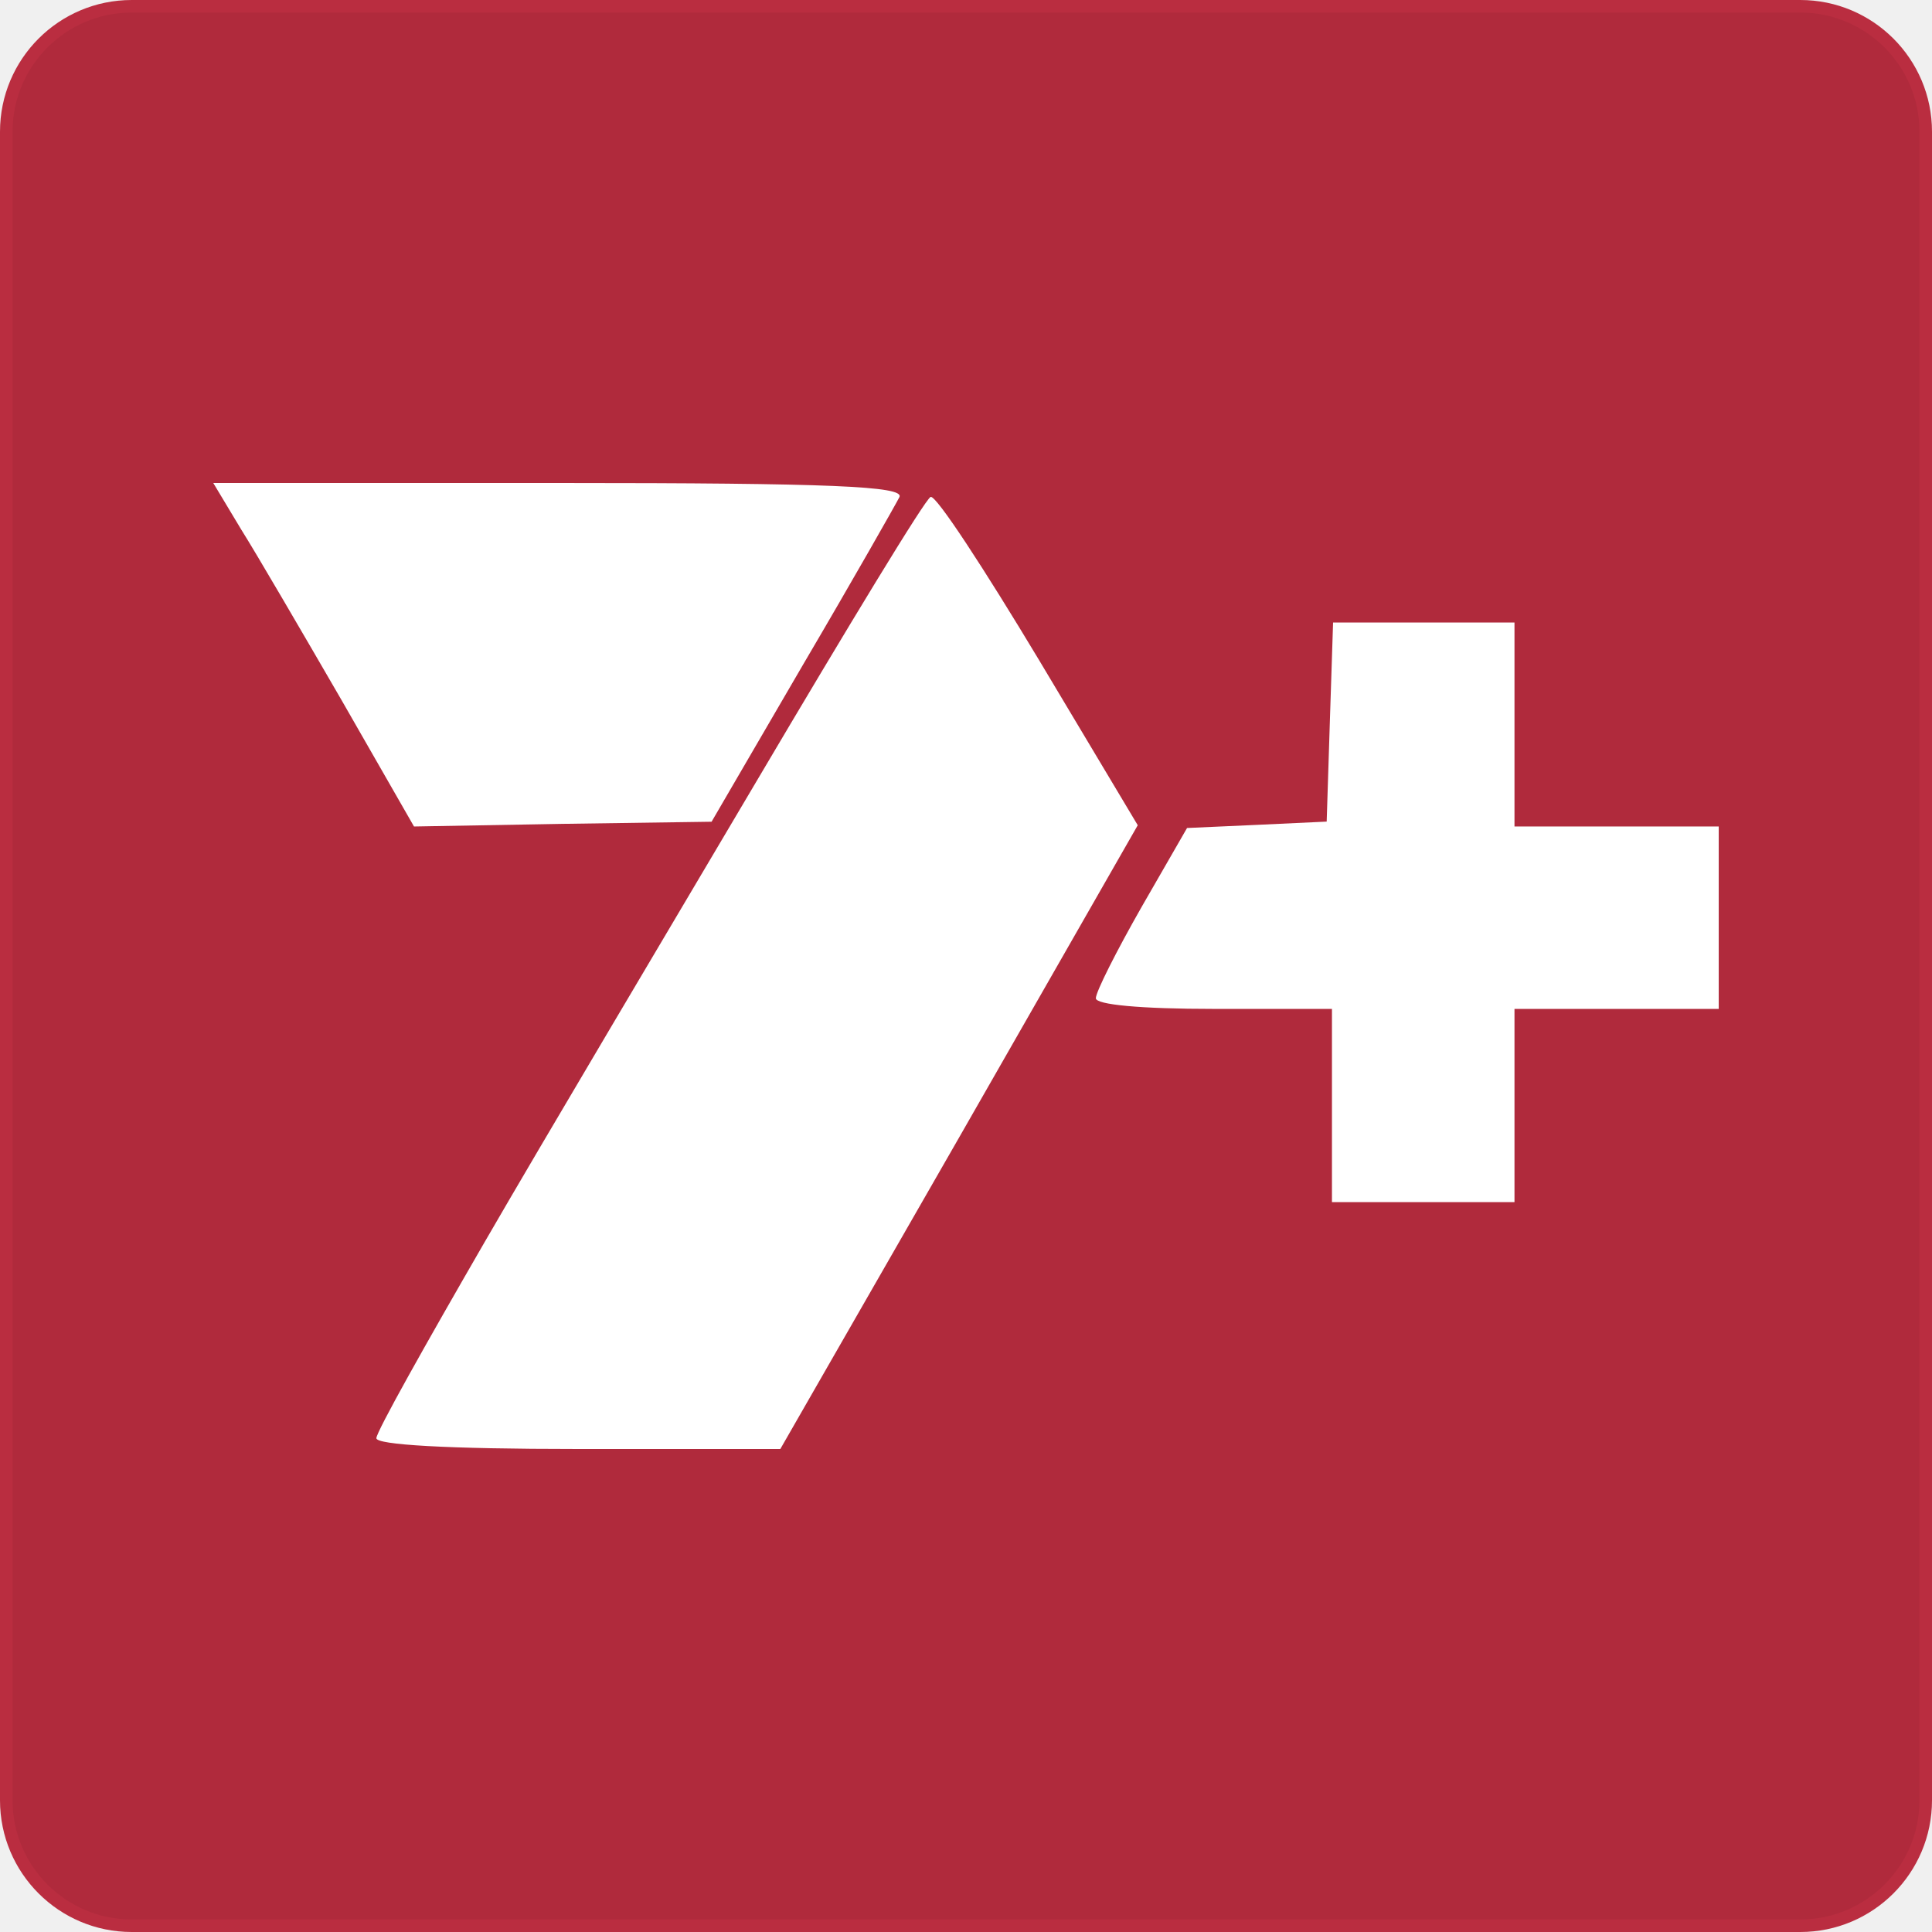
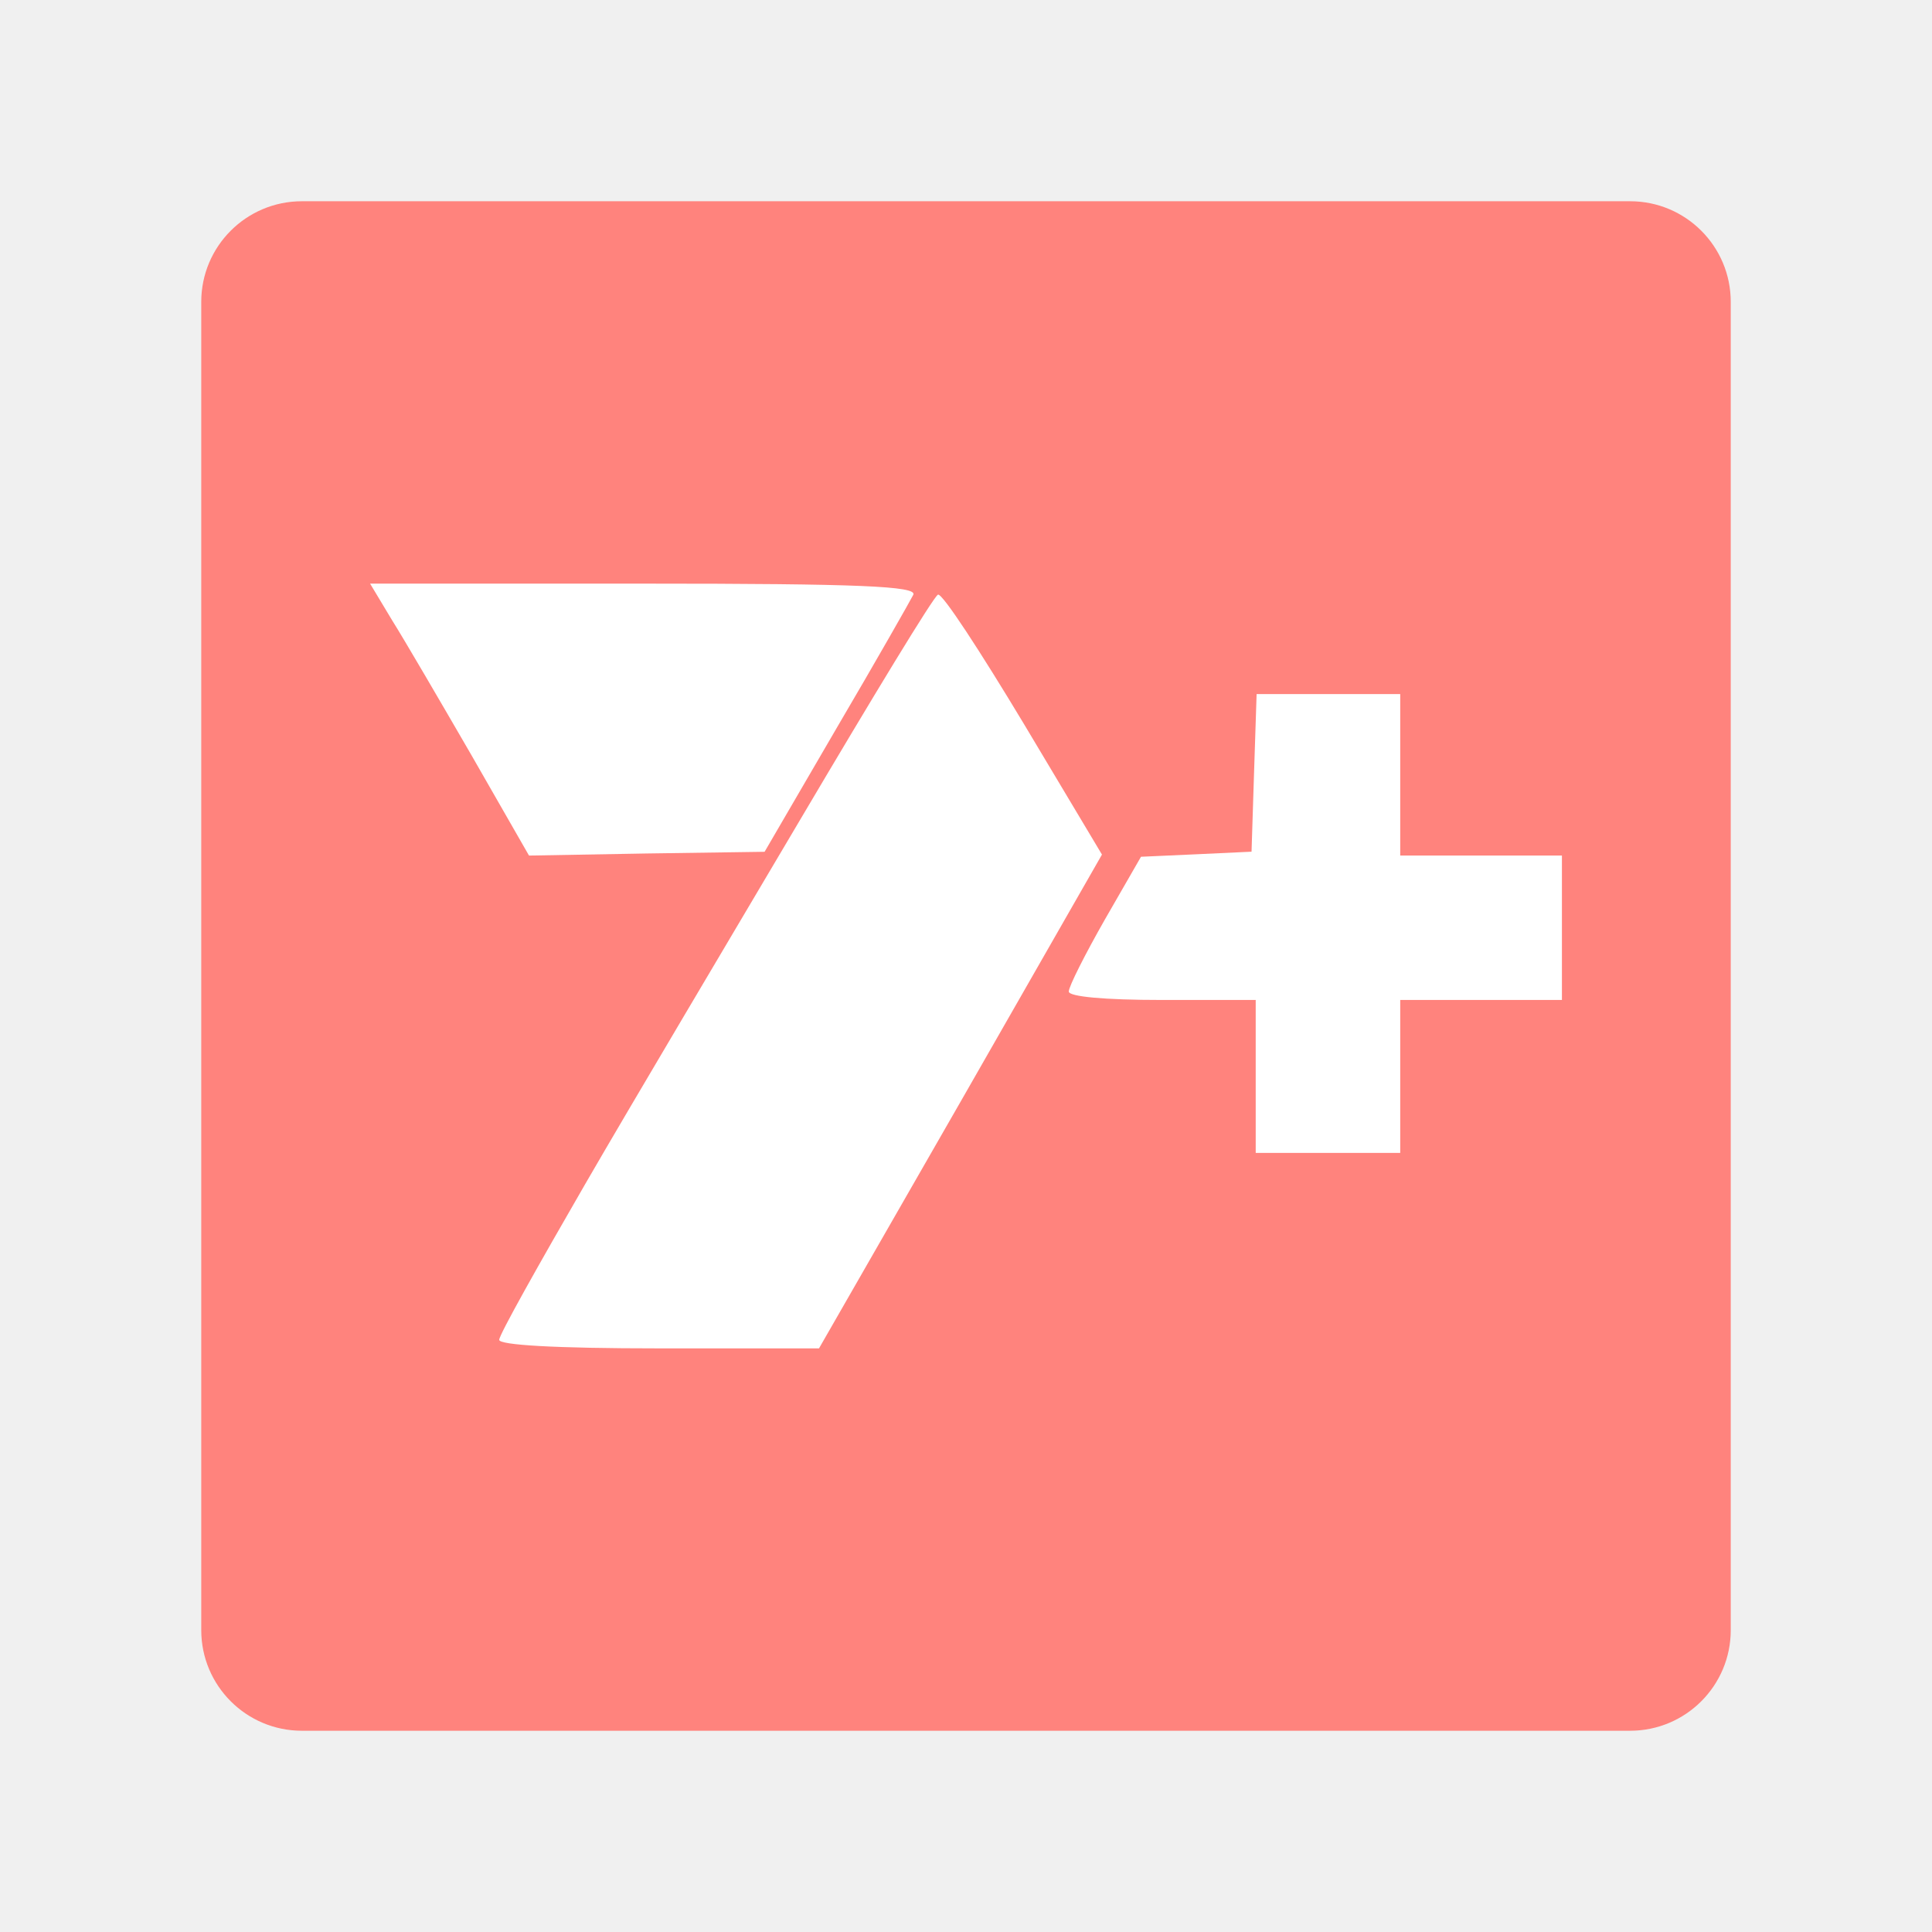
- <svg xmlns="http://www.w3.org/2000/svg" id="bce27286-7083-43d9-b2a7-529df7ee94f2" data-name="svg2" viewBox="0 0 154 154">
-   <defs>
-     <style>
+ <svg xmlns="http://www.w3.org/2000/svg" id="bce27286-7083-43d9-b2a7-529df7ee94f2" data-name="svg2" viewBox="0 0 192 192" version="1.1" width="192" height="192">
+   <defs id="defs4">
+     <style id="style2">
      .eda07be0-95b2-423d-95cf-d306ba0d80fc {
        fill: #b02a3c;
      }

      .bc37a0aa-e5a4-408e-9a7c-0b22e0819797 {
        fill: none;
        stroke: #ba2d40;
      }

      .f7924980-f552-4695-b1b0-a71477f05d80 {
        fill: #fff;
      }
    </style>
  </defs>
-   <g>
-     <rect class="eda07be0-95b2-423d-95cf-d306ba0d80fc" x="0.5" y="0.5" width="153" height="153" rx="10" />
-     <rect class="bc37a0aa-e5a4-408e-9a7c-0b22e0819797" x="0.5" y="0.5" width="153" height="153" rx="10" />
-   </g>
-   <g>
-     <path class="f7924980-f552-4695-b1b0-a71477f05d80" d="M49,134.14c0-.51,3.94-7.52,8.64-15.65S72.22,93.76,79.4,81.61s13.35-22.33,13.78-22.5,4.27,5.73,8.64,13l7.87,13.17L95.49,110.1,81.2,135H65.11C54.51,135,49,134.66,49,134.14Z" transform="translate(-19 -19.5)" />
-     <path class="f7924980-f552-4695-b1b0-a71477f05d80" d="M125.17,107.62v-7.7h-9.41c-5.9,0-9.41-.34-9.41-.85S108,95.3,110,91.79l3.62-6.29,5.57-.25,5.56-.26.25-7.87.26-8h14.46V85.38H156V99.92H139.72v15.4H125.17Z" transform="translate(-19 -19.5)" />
-     <path class="f7924980-f552-4695-b1b0-a71477f05d80" d="M46.21,75.28c-3.17-5.47-6.76-11.63-8-13.6L36,58H63.57c21.74,0,27.47.26,27.13,1.11-.26.52-3.7,6.59-7.7,13.39L75.72,85l-11.89.17L52,85.38Z" transform="translate(-19 -19.5)" />
-   </g>
+   <rect class="eda07be0-95b2-423d-95cf-d306ba0d80fc" x="20" y="20" width="152" height="152" rx="10" id="rect6" style="fill:#ff837d;fill-opacity:1;stroke-width:0.993" ry="10" />
+   <path class="f7924980-f552-4695-b1b0-a71477f05d80" d="m 49.61,133.151 c 0,-0.503 3.889,-7.422 8.528,-15.447 4.639,-8.024 14.391,-24.409 21.477,-36.401 7.087,-11.992 13.177,-22.04 13.601,-22.208 0.424,-0.168 4.215,5.656 8.528,12.831 L 109.512,84.926 95.497,109.423 81.392,134 H 65.511 C 55.049,134 49.61,133.664 49.61,133.151 Z" id="path12" style="stroke-width:0.987" />
+   <path class="f7924980-f552-4695-b1b0-a71477f05d80" d="m 124.791,106.976 v -7.6 h -9.288 c -5.823,0 -9.288,-0.336 -9.288,-0.839 0,-0.503 1.629,-3.721 3.603,-7.185 l 3.573,-6.208 5.498,-0.247 5.488,-0.257 0.247,-7.768 0.257,-7.896 h 14.272 v 16.049 h 16.069 v 14.351 h -16.069 v 15.2 h -14.361 z" id="path14" style="stroke-width:0.987" />
+   <path class="f7924980-f552-4695-b1b0-a71477f05d80" d="M 46.857,75.056 C 43.728,69.657 40.184,63.577 38.961,61.632 L 36.779,58 h 27.212 c 21.458,0 27.113,0.257 26.778,1.096 -0.257,0.513 -3.652,6.504 -7.6,13.216 l -7.185,12.338 -11.736,0.168 -11.676,0.207 z" id="path16" style="stroke-width:0.987" />
</svg>
